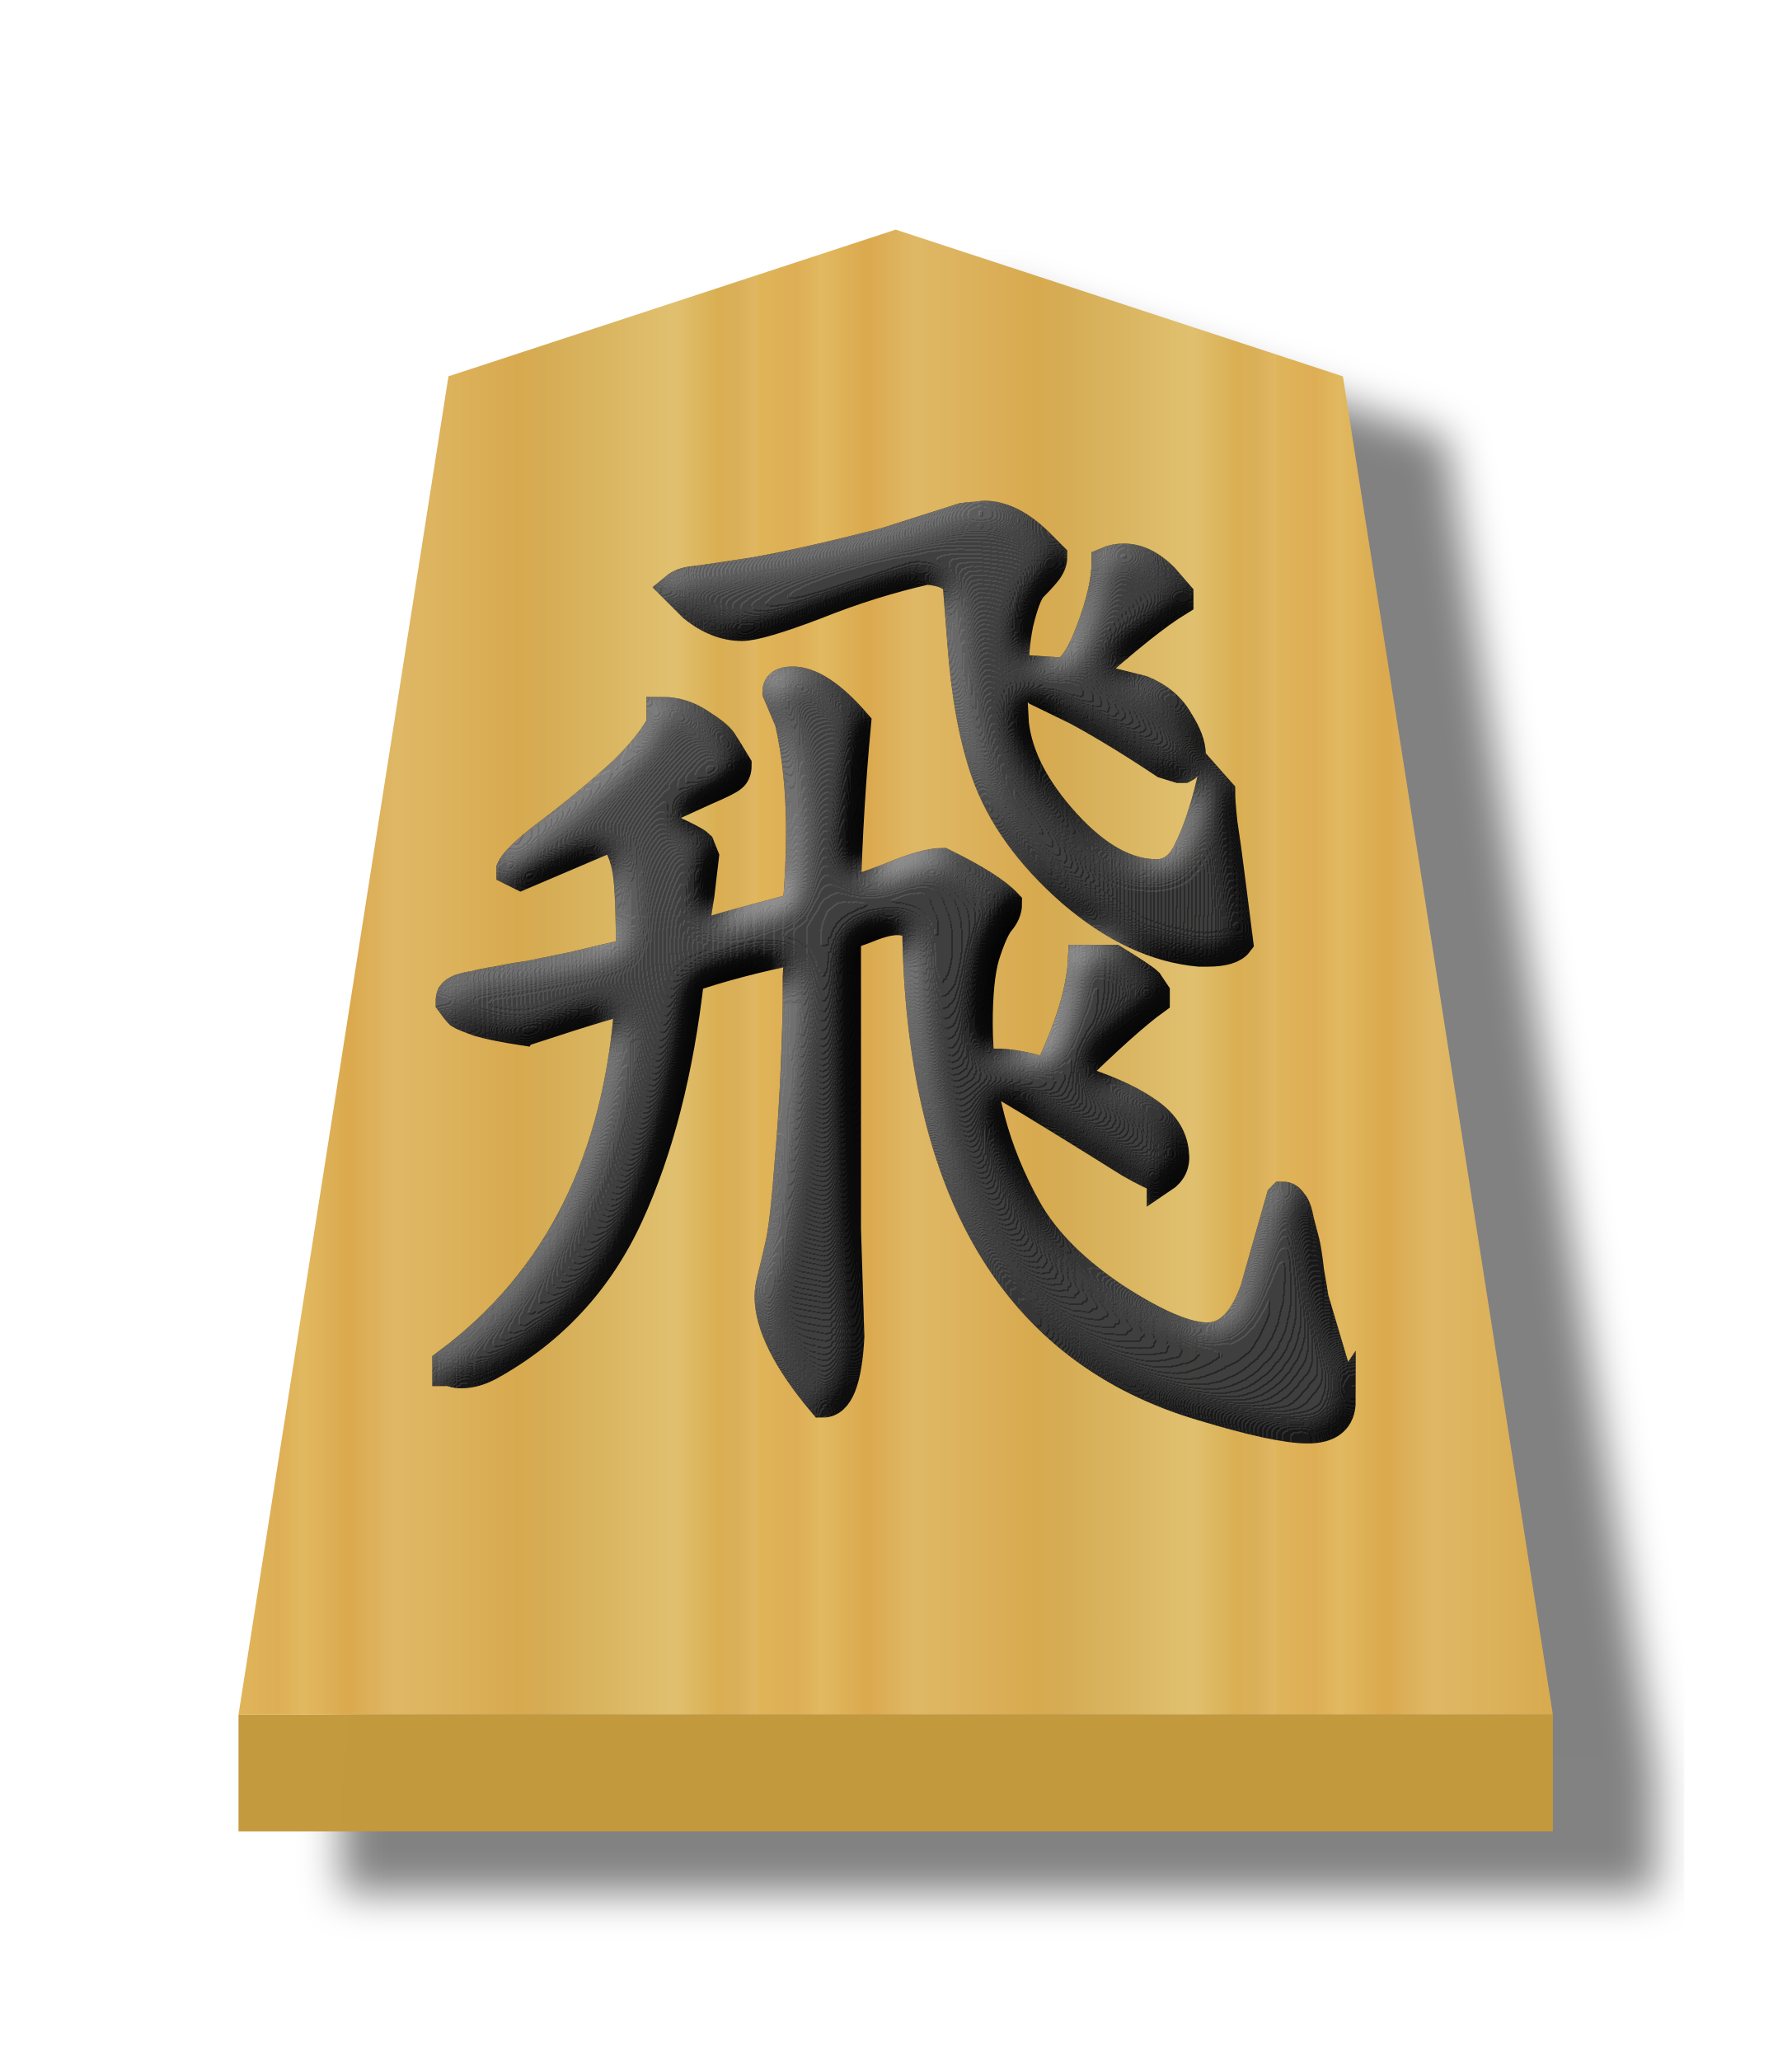
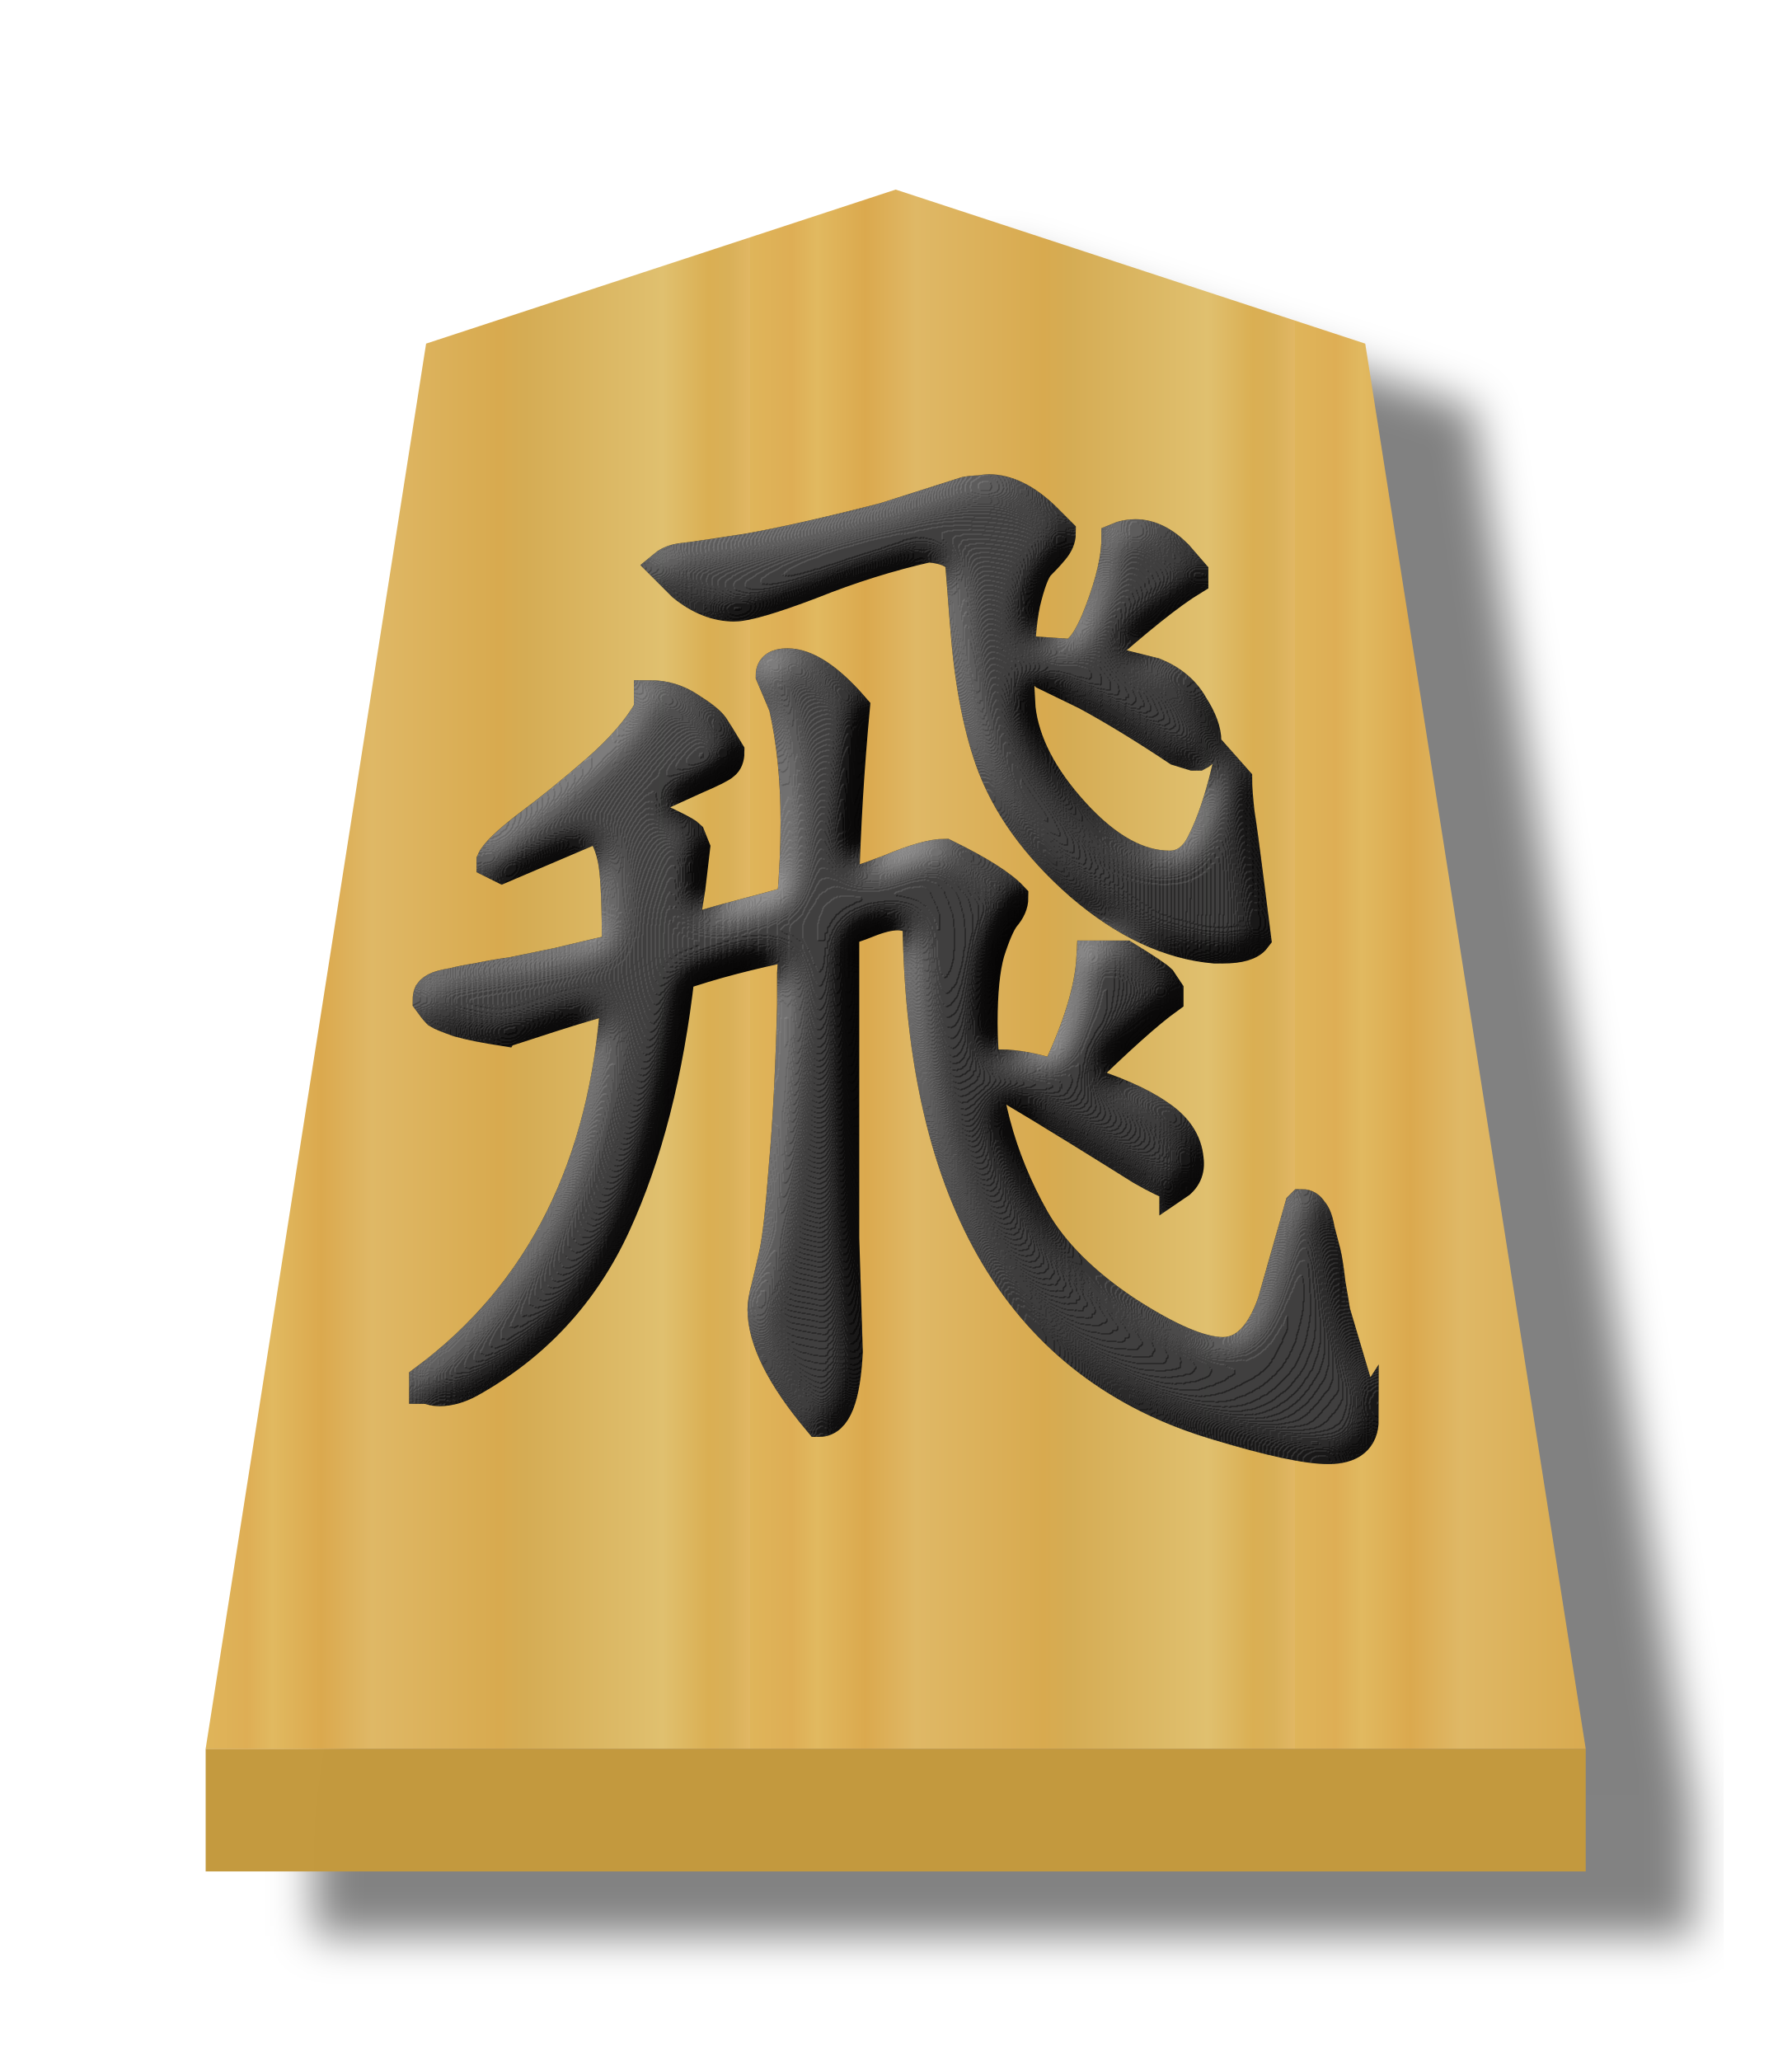
<svg xmlns="http://www.w3.org/2000/svg" xmlns:xlink="http://www.w3.org/1999/xlink" width="52.157" height="60" version="1.1" id="svg1717">
  <defs id="defs1721">
    <linearGradient id="linearGradient12530">
      <stop style="stop-color:#dfb459;stop-opacity:1" offset="0" id="stop12526" />
      <stop id="stop16843" offset="0.076" style="stop-color:#dead54;stop-opacity:1" />
      <stop id="stop12556" offset="0.123" style="stop-color:#e1b85f;stop-opacity:1" />
      <stop id="stop12532" offset="0.212" style="stop-color:#dba84d;stop-opacity:1" />
      <stop style="stop-color:#dfb765;stop-opacity:1" offset="0.305" id="stop12564" />
      <stop style="stop-color:#d8a94e;stop-opacity:1" offset="0.539" id="stop12558" />
      <stop id="stop12562" offset="0.586" style="stop-color:#d5ab53;stop-opacity:1" />
      <stop style="stop-color:#e0bf6e;stop-opacity:1" offset="0.84" id="stop12534" />
      <stop id="stop16845" offset="0.924" style="stop-color:#daae52;stop-opacity:1" />
      <stop id="stop12560" offset="0.962" style="stop-color:#d9af57;stop-opacity:1" />
      <stop style="stop-color:#e1b663;stop-opacity:1" offset="1" id="stop12528" />
    </linearGradient>
    <filter style="color-interpolation-filters:sRGB" id="filter4035-0">
      <feFlood flood-opacity="0.498" flood-color="rgb(0,0,0)" result="flood" id="feFlood4025-3" />
      <feComposite in="flood" in2="SourceGraphic" operator="in" result="composite1" id="feComposite4027-0" />
      <feGaussianBlur in="composite1" stdDeviation="1" result="blur" id="feGaussianBlur4029-3" />
      <feOffset dx="5" dy="3" result="offset" id="feOffset4031-1" />
      <feComposite in="SourceGraphic" in2="offset" operator="over" result="composite2" id="feComposite4033-1" />
    </filter>
    <filter style="color-interpolation-filters:sRGB" id="filter10356-5">
      <feGaussianBlur stdDeviation="5" result="result8" id="feGaussianBlur10322-7" />
      <feComposite result="result6" in="SourceGraphic" operator="in" in2="result8" id="feComposite10324-8" />
      <feComposite operator="in" result="result11" in2="result6" id="feComposite10326-6" />
      <feFlood result="result10" flood-opacity="1" flood-color="rgb(255,255,255)" id="feFlood10328-7" />
      <feBlend mode="multiply" in="result10" in2="result11" result="result12" id="feBlend10330-8" />
      <feComposite result="fbSourceGraphic" operator="in" in2="SourceGraphic" in="result12" id="feComposite10332-8" />
      <feFlood result="result6" flood-color="rgb(75,101,154)" id="feFlood10334-4" />
      <feComposite k3="0.3" k2="0.3" k1="0.5" operator="arithmetic" result="result2" in="fbSourceGraphic" in2="result6" id="feComposite10336-5" k4="0" />
      <feColorMatrix result="fbSourceGraphicAlpha" in="result2" values="1 0 0 -1 0 1 0 1 -1 0 1 0 0 -1 0 -0.8 -1 0 3.9 -2.7 " type="matrix" id="feColorMatrix10338-8" />
      <feGaussianBlur result="result0" in="fbSourceGraphicAlpha" stdDeviation="0.5" id="feGaussianBlur10340-1" />
      <feDiffuseLighting lighting-color="#ffffff" diffuseConstant="0.7" surfaceScale="50" result="result13" in="result0" id="feDiffuseLighting10344-3">
        <feDistantLight elevation="20" azimuth="225" id="feDistantLight10342-0" />
      </feDiffuseLighting>
      <feSpecularLighting specularExponent="20" specularConstant="0.7" surfaceScale="10" lighting-color="#ffffff" result="result1" in="result0" id="feSpecularLighting10348-1">
        <feDistantLight elevation="45" azimuth="225" id="feDistantLight10346-9" />
      </feSpecularLighting>
      <feBlend mode="screen" result="result5" in2="SourceGraphic" in="result13" id="feBlend10350-2" />
      <feComposite in="result1" k3="1" k2="1" operator="arithmetic" in2="result5" result="result9" id="feComposite10352-0" k1="0" k4="0" />
      <feComposite in2="SourceGraphic" operator="in" id="feComposite10354-0" result="fbSourceGraphic" />
      <feColorMatrix result="fbSourceGraphicAlpha" in="fbSourceGraphic" values="0 0 0 -1 0 0 0 0 -1 0 0 0 0 -1 0 0 0 0 1 0" id="feColorMatrix12500-8" />
      <feComposite in2="fbSourceGraphic" id="feComposite12502-1" operator="arithmetic" k1="0" k2="1" result="composite1" in="fbSourceGraphic" k3="0" k4="0" />
      <feColorMatrix id="feColorMatrix12504-5" in="composite1" values="1" type="saturate" result="colormatrix1" />
      <feFlood id="feFlood12506-9" flood-opacity="0.667" flood-color="rgb(0,0,0)" result="flood1" />
      <feBlend in2="colormatrix1" id="feBlend12508-7" in="flood1" mode="multiply" result="blend1" />
      <feBlend in2="blend1" id="feBlend12510-5" mode="screen" result="blend2" />
      <feColorMatrix id="feColorMatrix12512-8" in="blend2" values="1" type="saturate" result="colormatrix2" />
      <feComposite in2="fbSourceGraphic" id="feComposite12514-9" in="colormatrix2" operator="in" result="composite2" />
    </filter>
    <linearGradient xlink:href="#linearGradient12530" id="linearGradient167" gradientUnits="userSpaceOnUse" gradientTransform="matrix(1.597123,0,0,1.499207,137.2697,-1.35144)" x1="-30.849" y1="30.267" x2="-15.094" y2="30.267" spreadMethod="repeat" />
  </defs>
  <filter id="drop-shadow">
    <feGaussianBlur in="SourceAlpha" result="blur" stdDeviation="2" id="feGaussianBlur1692" />
    <feOffset result="offsetBlur" dx="2" dy="2" id="feOffset1694" />
    <feBlend in="SourceGraphic" in2="offsetBlur" mode="normal" id="feBlend1696" />
  </filter>
-   <g id="g179" transform="matrix(0.6,0,0,0.6,-31.42997,15.66102)">
+   <g id="g179" transform="matrix(0.63,0,0,0.63,-34.3054,14.94407)">
    <g id="g3781-5" style="opacity:0.99;filter:url(#filter4035-0)" transform="translate(-24.04231,-22.96046)">
      <g id="g3987">
        <g id="g1896" transform="matrix(1.023573,0,0,0.9878976,-3.532129,0.8780241)" style="stroke-width:1.044">
          <g style="fill:#75581b;fill-opacity:1;stroke-width:1.044" id="g55026-5" transform="matrix(1.613592,0,0,1.554722,140.2171,-2.456938)" />
          <g transform="matrix(2.151455,0,0,-2.072963,-33.88579,580.4842)" id="g26064" style="stroke-width:1.044">
            <g style="fill:#ffd5e5;fill-opacity:1;stroke-width:1.044" id="g5765-5" transform="matrix(0.75,0,0,-0.75,80.45142,282.088)" />
          </g>
        </g>
        <path style="opacity:1;fill:#c3983c;fill-opacity:0.992;stroke:none;stroke-width:0.3;stroke-linecap:butt;stroke-linejoin:miter;stroke-miterlimit:4;stroke-dasharray:none;stroke-opacity:1" d="m 88,80.049 v 5.669 l 63.78,-3.6e-5 v -5.669 z" id="path1890-5" />
      </g>
      <path style="opacity:1;fill:url(#linearGradient167);fill-opacity:1;stroke-width:1.663" id="path5763-6-6-0" d="M 119.89,8 98.188,15.118 88,80.049 151.78,80.049 141.591,15.119 Z" />
    </g>
    <g id="text5803-9" style="font-style:normal;font-variant:normal;font-weight:normal;font-stretch:normal;font-size:26.667px;line-height:1.25;font-family:KaiTi;-inkscape-font-specification:KaiTi;letter-spacing:0px;word-spacing:0px;opacity:0.99;fill:#000000;fill-opacity:1;stroke:#000000;stroke-width:1;stroke-miterlimit:4;stroke-dasharray:none;stroke-opacity:1;filter:url(#filter10356-5)" aria-label="飛" transform="matrix(1.5,0,0,1.5,56.0098,-26.83504)">
      <path id="path6428-8-5" style="font-style:normal;font-variant:normal;font-weight:normal;font-stretch:normal;font-size:37.333px;font-family:'cwTeX Q Kai';-inkscape-font-specification:'cwTeX Q Kai';stroke:#000000;stroke-width:1;stroke-miterlimit:4;stroke-dasharray:none;stroke-opacity:1" d="m 31.901,22.253 q 0.474,0 0.984,-1.349 0.51,-1.349 0.51,-2.224 0.255,-0.109 0.547,-0.109 0.656,0 1.276,0.62 l 0.474,0.547 v 0.182 q -1.021,0.62 -3.062,2.443 l 1.896,0.474 q 0.802,0.328 1.167,0.984 0.401,0.62 0.401,1.094 0,0.292 -0.219,0.401 h -0.146 l -0.474,-0.146 q -1.531,-1.021 -2.807,-1.714 L 31.172,22.836 Q 30.807,22.472 30.807,22.18 l 1.057,0.073 z m 5.141,3.865 q 0,0.292 0.073,0.984 0.109,0.693 0.255,1.859 0.146,1.167 0.255,2.005 -0.219,0.292 -0.984,0.292 H 36.385 Q 34.307,31.076 32.266,29.326 30.224,27.539 29.495,25.461 28.911,23.784 28.729,21.269 l -0.146,-1.859 q -0.146,-0.438 -1.021,-0.51 -1.786,0.401 -3.609,1.13 -1.823,0.693 -2.37,0.693 -0.802,0 -1.568,-0.62 L 19.432,19.519 q 0.219,-0.182 0.583,-0.219 0.365,-0.036 2.005,-0.292 1.641,-0.292 4.193,-0.948 l 2.516,-0.802 q 0.219,-0.036 0.401,-0.036 0.219,-0.036 0.292,-0.036 0.839,0 1.714,0.839 l 0.474,0.474 q 0,0.255 -0.219,0.51 -0.182,0.219 -0.438,0.474 -0.219,0.255 -0.438,1.167 -0.182,0.875 -0.182,2.297 v 0.292 l 0.036,0.656 q 0.182,1.604 1.677,3.245 1.495,1.641 2.953,1.641 0.693,0 1.057,-0.802 0.401,-0.802 0.729,-2.151 z M 35.182,38.586 q -0.365,-0.109 -1.057,-0.51 -0.693,-0.437 -1.932,-1.203 -1.24,-0.766 -2.224,-1.349 -0.219,-0.365 -0.219,-0.62 0.766,0 1.75,0.328 1.057,-2.188 1.13,-3.682 h 0.984 q 0.948,0.583 1.094,0.729 l 0.219,0.328 v 0.219 q -0.911,0.656 -2.807,2.516 1.677,0.51 2.516,1.094 0.839,0.547 0.911,1.349 0.073,0.51 -0.365,0.802 z m 5.76,7.219 q 0,0.875 -1.057,0.875 -0.984,0 -3.391,-0.729 -9.042,-2.661 -9.224,-15.422 -0.219,-0.292 -0.656,-0.292 -0.365,0 -0.911,0.219 -0.547,0.219 -0.766,0.255 v 9.516 l 0.109,3.5 q -0.109,2.115 -0.839,2.115 -1.714,-2.042 -1.714,-3.427 0,-0.255 0.109,-0.656 0.109,-0.438 0.255,-1.094 0.146,-0.693 0.292,-2.661 0.182,-2.005 0.255,-4.958 0,-0.328 0,-0.984 0.036,-0.656 0.073,-0.911 -2.151,0.438 -3.609,0.948 -0.51,4.521 -1.969,7.693 -1.458,3.172 -4.484,4.849 -0.474,0.255 -0.911,0.255 -0.146,0 -0.255,-0.036 -0.109,-0.036 -0.182,-0.036 v -0.219 q 5.396,-4.01 5.906,-11.812 -0.51,0.073 -3.281,0.984 -0.109,0 -0.146,0.036 -0.948,-0.146 -1.458,-0.292 -0.51,-0.182 -0.62,-0.255 -0.109,-0.109 -0.292,-0.365 0,-0.146 0.036,-0.219 0.073,-0.109 0.255,-0.182 0.219,-0.073 0.474,-0.109 0.255,-0.073 0.729,-0.146 0.51,-0.109 1.057,-0.182 0.547,-0.109 1.422,-0.292 0.911,-0.219 1.859,-0.438 0,-1.969 -0.109,-2.661 -0.109,-0.693 -0.474,-1.167 l -2.99,1.276 -0.292,-0.146 v -0.036 q 0.146,-0.328 1.094,-1.057 0.984,-0.729 2.115,-1.714 1.13,-0.984 1.641,-1.896 v -0.401 q 0.656,0 1.203,0.365 0.583,0.365 0.729,0.583 0.146,0.219 0.474,0.766 0,0.255 -0.146,0.365 -0.109,0.109 -0.875,0.438 -1.057,0.474 -1.969,0.911 1.604,0.693 1.786,0.875 l 0.146,0.365 -0.146,1.24 -0.219,1.349 h 0.182 q 0.292,-0.146 1.677,-0.51 1.385,-0.365 1.568,-0.438 0.109,-1.312 0.109,-2.443 0,-1.969 -0.365,-3.573 l -0.401,-0.948 q 0,-0.328 0.474,-0.328 0.875,0 2.042,1.349 -0.255,2.734 -0.328,5.432 h 0.036 q 0.292,0 1.422,-0.438 1.13,-0.474 1.677,-0.474 1.568,0.766 2.078,1.312 0,0.292 -0.255,0.583 -0.219,0.292 -0.474,1.094 -0.219,0.766 -0.219,2.188 0,3.208 1.604,6.052 0.875,1.531 2.844,2.844 1.969,1.276 2.99,1.276 1.021,0 1.568,-1.568 l 0.839,-2.953 0.036,-0.036 q 0.182,0 0.292,0.182 0.146,0.146 0.219,0.583 0.109,0.401 0.182,0.693 0.073,0.292 0.146,0.948 0.109,0.62 0.146,0.875 l 0.802,2.698 q 0,0.109 0,0.292 0.036,0.219 0.073,0.328 z" />
    </g>
  </g>
</svg>
